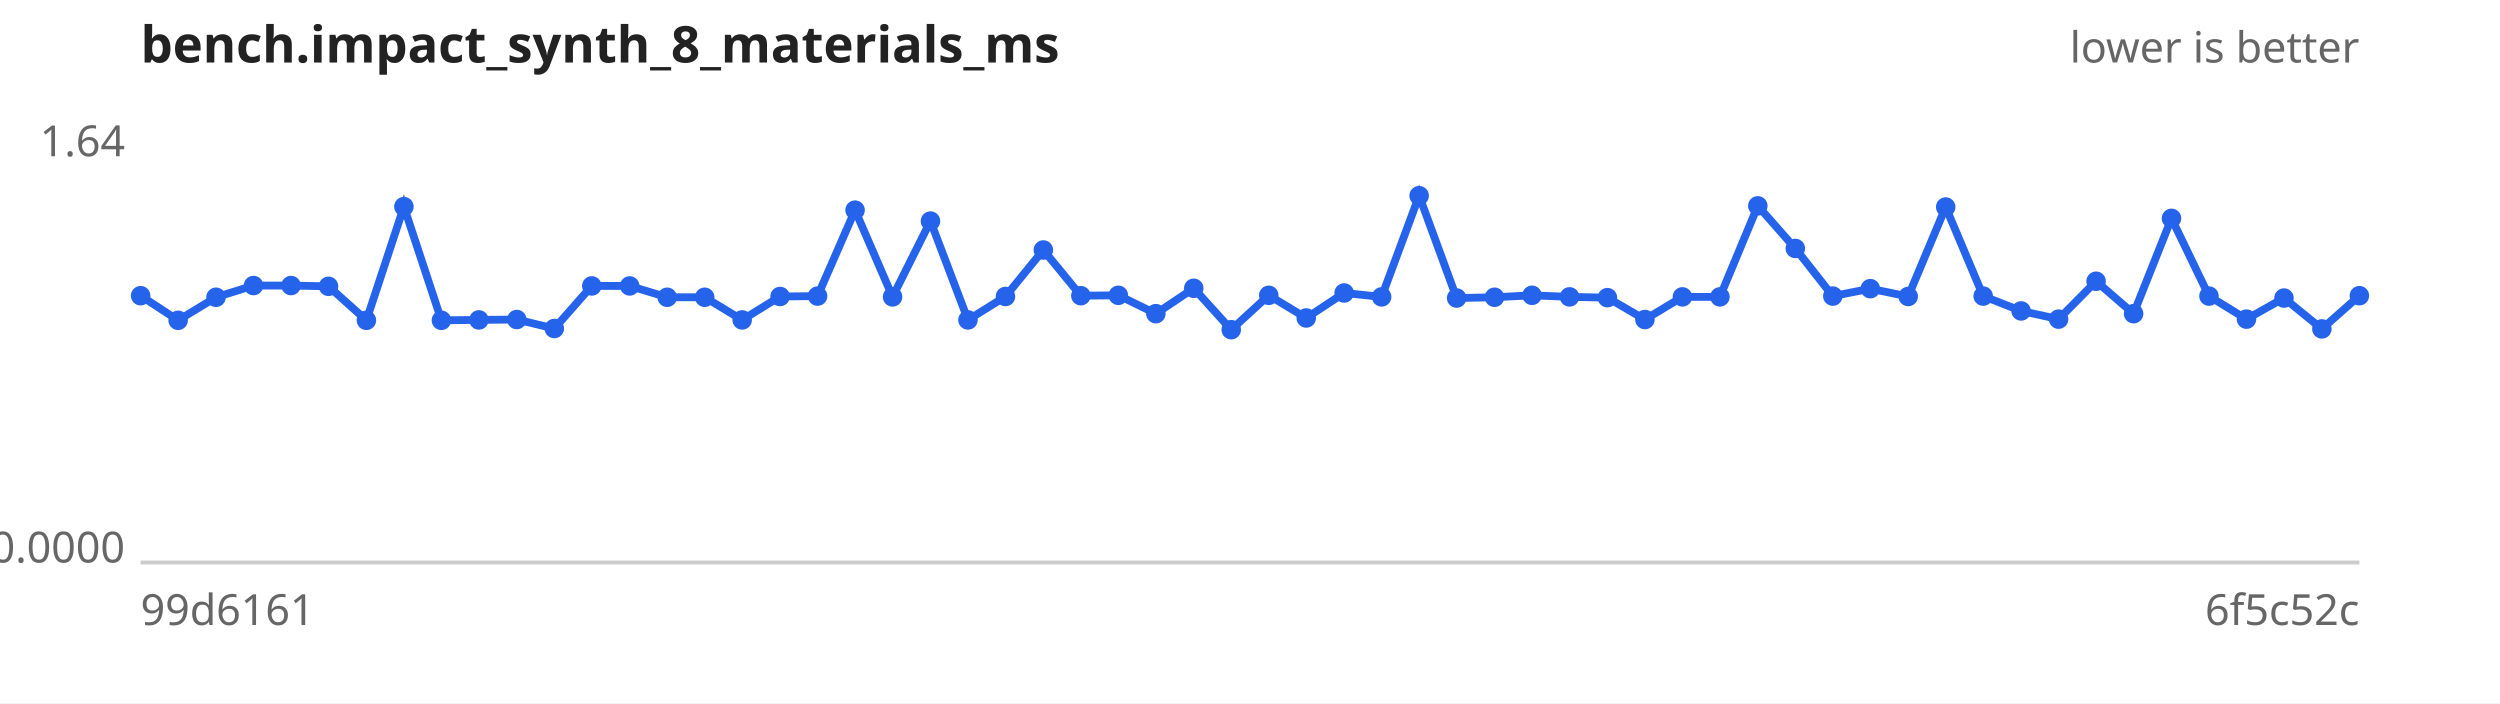
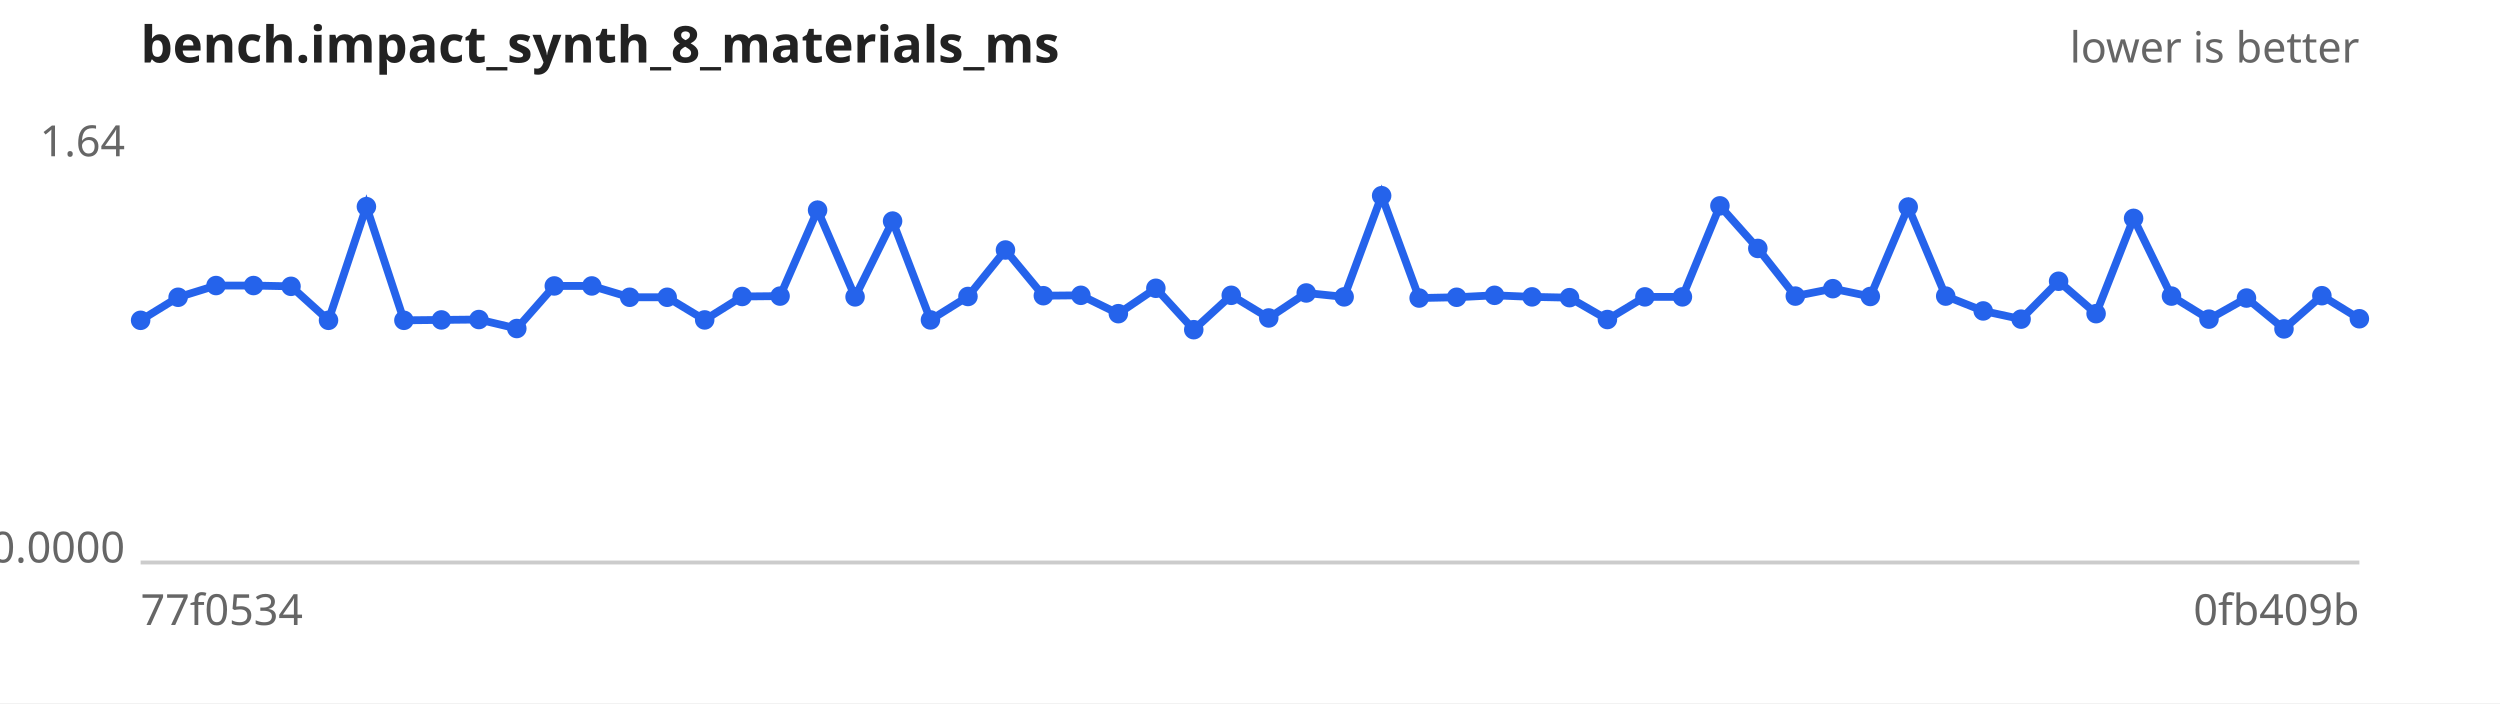
<svg xmlns="http://www.w3.org/2000/svg" width="640" height="180" viewBox="0 0 640 180" font-family="sans-serif" font-size="11">
  <rect width="640" height="180" fill="#ffffff" />
  <text x="36" y="16" font-size="13" font-weight="bold" fill="#222">bench.impact_synth_8_materials_ms</text>
  <text x="604" y="16" text-anchor="end" fill="#666">lower is better</text>
  <line x1="36" y1="144" x2="604" y2="144" stroke="#ccc" />
  <text x="32" y="40.0" text-anchor="end" fill="#666">1.64</text>
  <text x="32" y="144.0" text-anchor="end" fill="#666">0.0000</text>
-   <text x="36" y="160" fill="#666">99d6161</text>
-   <text x="604" y="160" text-anchor="end" fill="#666">6f5c52c</text>
-   <path d="M36.0,75.7 L45.6,82.0 L55.3,76.1 L64.9,73.1 L74.5,73.1 L84.1,73.3 L93.8,82.0 L103.4,52.9 L113.0,82.0 L122.6,81.9 L132.3,81.8 L141.9,84.1 L151.5,73.2 L161.2,73.2 L170.8,76.1 L180.4,76.1 L190.0,81.9 L199.7,75.9 L209.3,75.8 L218.9,53.8 L228.5,76.0 L238.2,56.6 L247.8,81.9 L257.4,75.9 L267.1,64.0 L276.7,75.7 L286.3,75.6 L295.9,80.3 L305.6,73.8 L315.2,84.4 L324.8,75.6 L334.4,81.4 L344.1,75.0 L353.7,76.0 L363.3,50.1 L372.9,76.3 L382.6,76.1 L392.2,75.6 L401.8,76.0 L411.5,76.2 L421.1,81.8 L430.7,76.0 L440.3,76.0 L450.0,52.7 L459.6,63.6 L469.2,75.8 L478.8,73.9 L488.5,75.9 L498.1,53.0 L507.7,75.8 L517.4,79.6 L527.0,81.7 L536.6,72.0 L546.2,80.3 L555.9,55.9 L565.5,75.8 L575.1,81.7 L584.7,76.3 L594.4,84.2 L604.0,75.7" fill="none" stroke="#2563eb" stroke-width="2" />
+   <text x="36" y="160" fill="#666">77f0534</text>
+   <text x="604" y="160" text-anchor="end" fill="#666">0fb409b</text>
+   <path d="M36.0,82.0 L45.6,76.1 L55.3,73.1 L64.9,73.1 L74.5,73.3 L84.1,82.0 L93.8,52.9 L103.4,82.0 L113.0,81.9 L122.6,81.8 L132.3,84.1 L141.9,73.2 L151.5,73.2 L161.2,76.1 L170.8,76.1 L180.4,81.9 L190.0,75.9 L199.7,75.8 L209.3,53.8 L218.9,76.0 L228.5,56.6 L238.2,81.9 L247.8,75.9 L257.4,64.0 L267.1,75.7 L276.7,75.6 L286.3,80.3 L295.9,73.8 L305.6,84.4 L315.2,75.6 L324.8,81.4 L334.4,75.0 L344.1,76.0 L353.7,50.1 L363.3,76.3 L372.9,76.1 L382.6,75.6 L392.2,76.0 L401.8,76.2 L411.5,81.8 L421.1,76.0 L430.7,76.0 L440.3,52.7 L450.0,63.6 L459.6,75.8 L469.2,73.9 L478.8,75.9 L488.5,53.0 L498.1,75.8 L507.7,79.6 L517.4,81.7 L527.0,72.0 L536.6,80.3 L546.2,55.9 L555.9,75.8 L565.5,81.7 L575.1,76.3 L584.7,84.2 L594.4,75.7 L604.0,81.6" fill="none" stroke="#2563eb" stroke-width="2" />
  <g fill="#2563eb">
-     <circle cx="36.0" cy="75.7" r="2.5" />
-     <circle cx="45.6" cy="82.0" r="2.5" />
-     <circle cx="55.3" cy="76.1" r="2.5" />
+     <circle cx="36.0" cy="82.0" r="2.5" />
+     <circle cx="45.6" cy="76.1" r="2.5" />
+     <circle cx="55.3" cy="73.1" r="2.5" />
    <circle cx="64.9" cy="73.1" r="2.5" />
-     <circle cx="74.5" cy="73.1" r="2.5" />
-     <circle cx="84.1" cy="73.3" r="2.5" />
-     <circle cx="93.8" cy="82.0" r="2.5" />
-     <circle cx="103.4" cy="52.9" r="2.5" />
-     <circle cx="113.0" cy="82.0" r="2.5" />
-     <circle cx="122.6" cy="81.9" r="2.5" />
-     <circle cx="132.3" cy="81.8" r="2.5" />
-     <circle cx="141.9" cy="84.1" r="2.5" />
+     <circle cx="74.5" cy="73.3" r="2.5" />
+     <circle cx="84.1" cy="82.0" r="2.5" />
+     <circle cx="93.8" cy="52.9" r="2.5" />
+     <circle cx="103.4" cy="82.0" r="2.5" />
+     <circle cx="113.0" cy="81.9" r="2.5" />
+     <circle cx="122.6" cy="81.8" r="2.5" />
+     <circle cx="132.3" cy="84.1" r="2.5" />
+     <circle cx="141.9" cy="73.2" r="2.5" />
    <circle cx="151.5" cy="73.2" r="2.5" />
-     <circle cx="161.2" cy="73.2" r="2.5" />
+     <circle cx="161.2" cy="76.1" r="2.5" />
    <circle cx="170.8" cy="76.1" r="2.5" />
-     <circle cx="180.4" cy="76.1" r="2.5" />
-     <circle cx="190.0" cy="81.9" r="2.5" />
-     <circle cx="199.7" cy="75.9" r="2.5" />
-     <circle cx="209.3" cy="75.8" r="2.5" />
-     <circle cx="218.9" cy="53.8" r="2.5" />
-     <circle cx="228.5" cy="76.0" r="2.5" />
-     <circle cx="238.2" cy="56.6" r="2.5" />
-     <circle cx="247.8" cy="81.9" r="2.5" />
-     <circle cx="257.4" cy="75.9" r="2.5" />
-     <circle cx="267.1" cy="64.0" r="2.5" />
-     <circle cx="276.7" cy="75.7" r="2.5" />
-     <circle cx="286.3" cy="75.6" r="2.5" />
-     <circle cx="295.9" cy="80.3" r="2.5" />
-     <circle cx="305.6" cy="73.8" r="2.5" />
-     <circle cx="315.2" cy="84.4" r="2.5" />
-     <circle cx="324.8" cy="75.6" r="2.5" />
-     <circle cx="334.4" cy="81.4" r="2.5" />
-     <circle cx="344.1" cy="75.0" r="2.5" />
-     <circle cx="353.7" cy="76.0" r="2.5" />
-     <circle cx="363.3" cy="50.1" r="2.5" />
-     <circle cx="372.9" cy="76.3" r="2.5" />
-     <circle cx="382.6" cy="76.1" r="2.5" />
-     <circle cx="392.2" cy="75.6" r="2.5" />
-     <circle cx="401.8" cy="76.0" r="2.5" />
-     <circle cx="411.5" cy="76.2" r="2.5" />
-     <circle cx="421.1" cy="81.8" r="2.5" />
+     <circle cx="180.4" cy="81.9" r="2.5" />
+     <circle cx="190.0" cy="75.9" r="2.5" />
+     <circle cx="199.7" cy="75.8" r="2.5" />
+     <circle cx="209.3" cy="53.8" r="2.5" />
+     <circle cx="218.9" cy="76.0" r="2.5" />
+     <circle cx="228.5" cy="56.6" r="2.5" />
+     <circle cx="238.2" cy="81.9" r="2.5" />
+     <circle cx="247.8" cy="75.9" r="2.5" />
+     <circle cx="257.4" cy="64.0" r="2.5" />
+     <circle cx="267.1" cy="75.7" r="2.5" />
+     <circle cx="276.7" cy="75.6" r="2.5" />
+     <circle cx="286.3" cy="80.3" r="2.5" />
+     <circle cx="295.9" cy="73.8" r="2.5" />
+     <circle cx="305.6" cy="84.4" r="2.5" />
+     <circle cx="315.2" cy="75.6" r="2.5" />
+     <circle cx="324.8" cy="81.4" r="2.5" />
+     <circle cx="334.4" cy="75.0" r="2.5" />
+     <circle cx="344.1" cy="76.0" r="2.5" />
+     <circle cx="353.7" cy="50.1" r="2.5" />
+     <circle cx="363.3" cy="76.3" r="2.5" />
+     <circle cx="372.9" cy="76.1" r="2.5" />
+     <circle cx="382.6" cy="75.6" r="2.5" />
+     <circle cx="392.2" cy="76.0" r="2.5" />
+     <circle cx="401.8" cy="76.2" r="2.5" />
+     <circle cx="411.5" cy="81.8" r="2.5" />
+     <circle cx="421.1" cy="76.0" r="2.5" />
    <circle cx="430.7" cy="76.0" r="2.5" />
-     <circle cx="440.3" cy="76.0" r="2.5" />
-     <circle cx="450.0" cy="52.7" r="2.5" />
-     <circle cx="459.6" cy="63.6" r="2.5" />
-     <circle cx="469.2" cy="75.8" r="2.5" />
-     <circle cx="478.8" cy="73.9" r="2.5" />
-     <circle cx="488.5" cy="75.9" r="2.5" />
-     <circle cx="498.1" cy="53.0" r="2.5" />
-     <circle cx="507.7" cy="75.8" r="2.5" />
-     <circle cx="517.4" cy="79.6" r="2.5" />
-     <circle cx="527.0" cy="81.7" r="2.5" />
-     <circle cx="536.6" cy="72.0" r="2.5" />
-     <circle cx="546.2" cy="80.3" r="2.5" />
-     <circle cx="555.9" cy="55.9" r="2.5" />
-     <circle cx="565.5" cy="75.8" r="2.5" />
-     <circle cx="575.1" cy="81.7" r="2.5" />
-     <circle cx="584.7" cy="76.3" r="2.5" />
-     <circle cx="594.4" cy="84.2" r="2.5" />
-     <circle cx="604.0" cy="75.7" r="2.5" />
+     <circle cx="440.3" cy="52.7" r="2.5" />
+     <circle cx="450.0" cy="63.6" r="2.5" />
+     <circle cx="459.6" cy="75.8" r="2.5" />
+     <circle cx="469.2" cy="73.9" r="2.5" />
+     <circle cx="478.8" cy="75.9" r="2.5" />
+     <circle cx="488.5" cy="53.0" r="2.5" />
+     <circle cx="498.1" cy="75.8" r="2.5" />
+     <circle cx="507.7" cy="79.6" r="2.5" />
+     <circle cx="517.4" cy="81.7" r="2.5" />
+     <circle cx="527.0" cy="72.0" r="2.5" />
+     <circle cx="536.6" cy="80.3" r="2.5" />
+     <circle cx="546.2" cy="55.9" r="2.5" />
+     <circle cx="555.9" cy="75.8" r="2.5" />
+     <circle cx="565.5" cy="81.7" r="2.5" />
+     <circle cx="575.1" cy="76.3" r="2.5" />
+     <circle cx="584.7" cy="84.2" r="2.5" />
+     <circle cx="594.4" cy="75.7" r="2.5" />
+     <circle cx="604.0" cy="81.6" r="2.5" />
  </g>
</svg>
